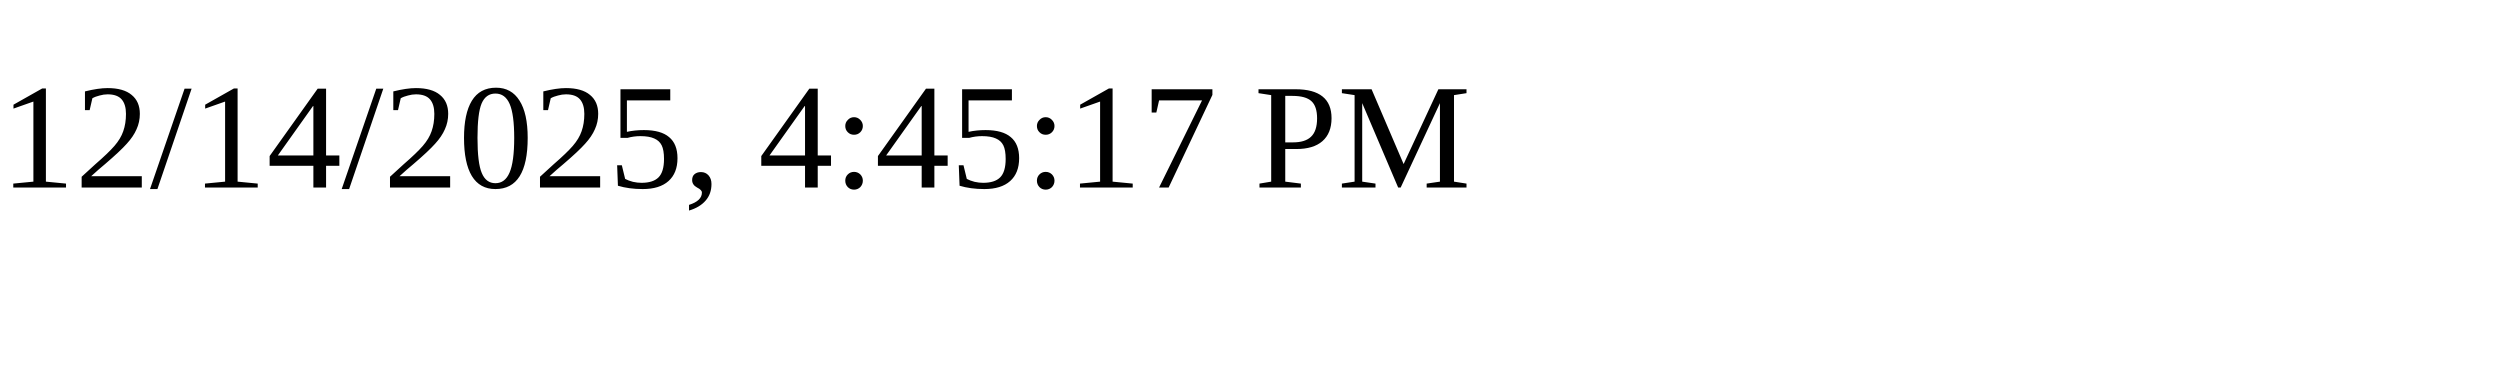
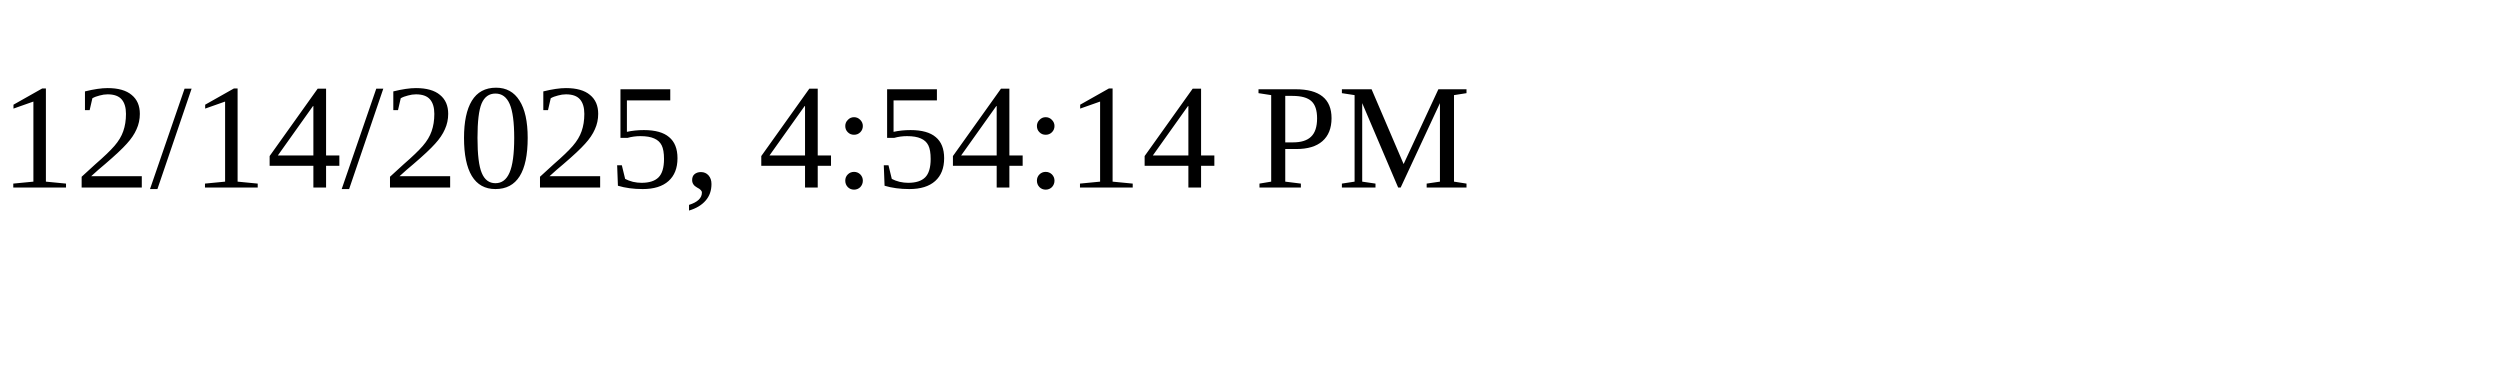
<svg xmlns="http://www.w3.org/2000/svg" height="30" width="200">
-   <text x="0" y="15">12/14/2025, 4:45:17 PM</text>
+   <text x="0" y="15">12/14/2025, 4:54:14 PM</text>
</svg>
